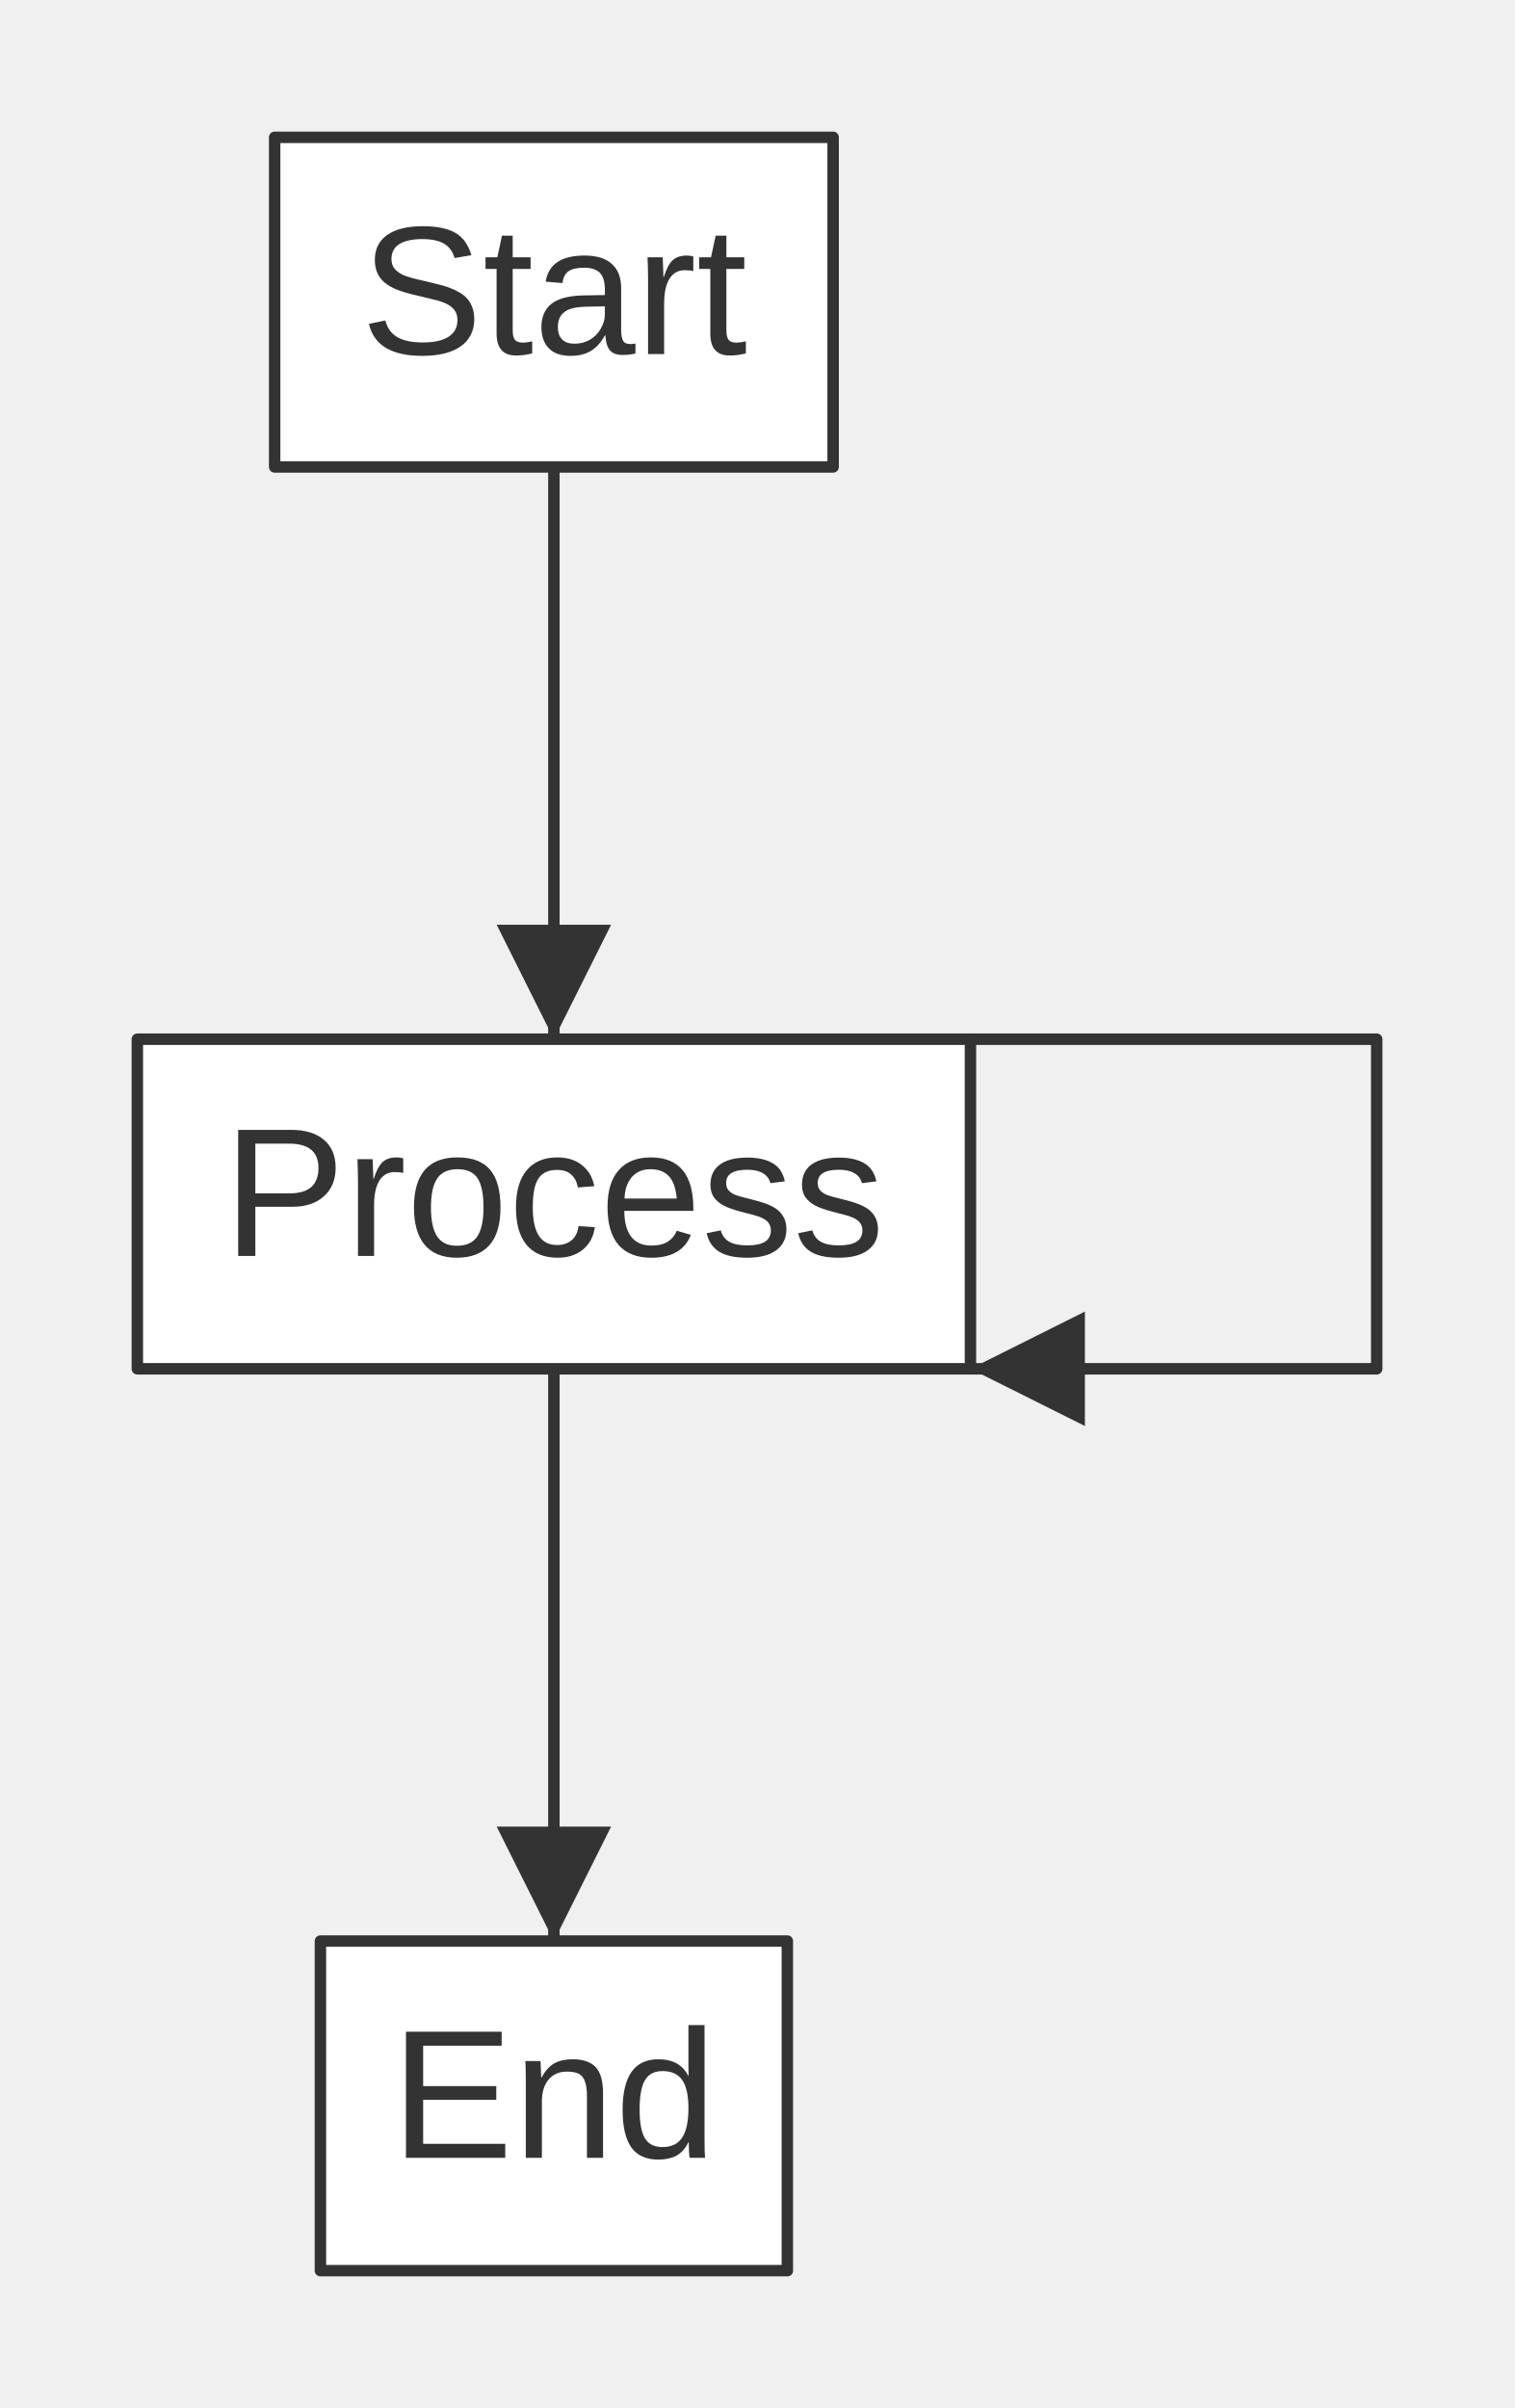
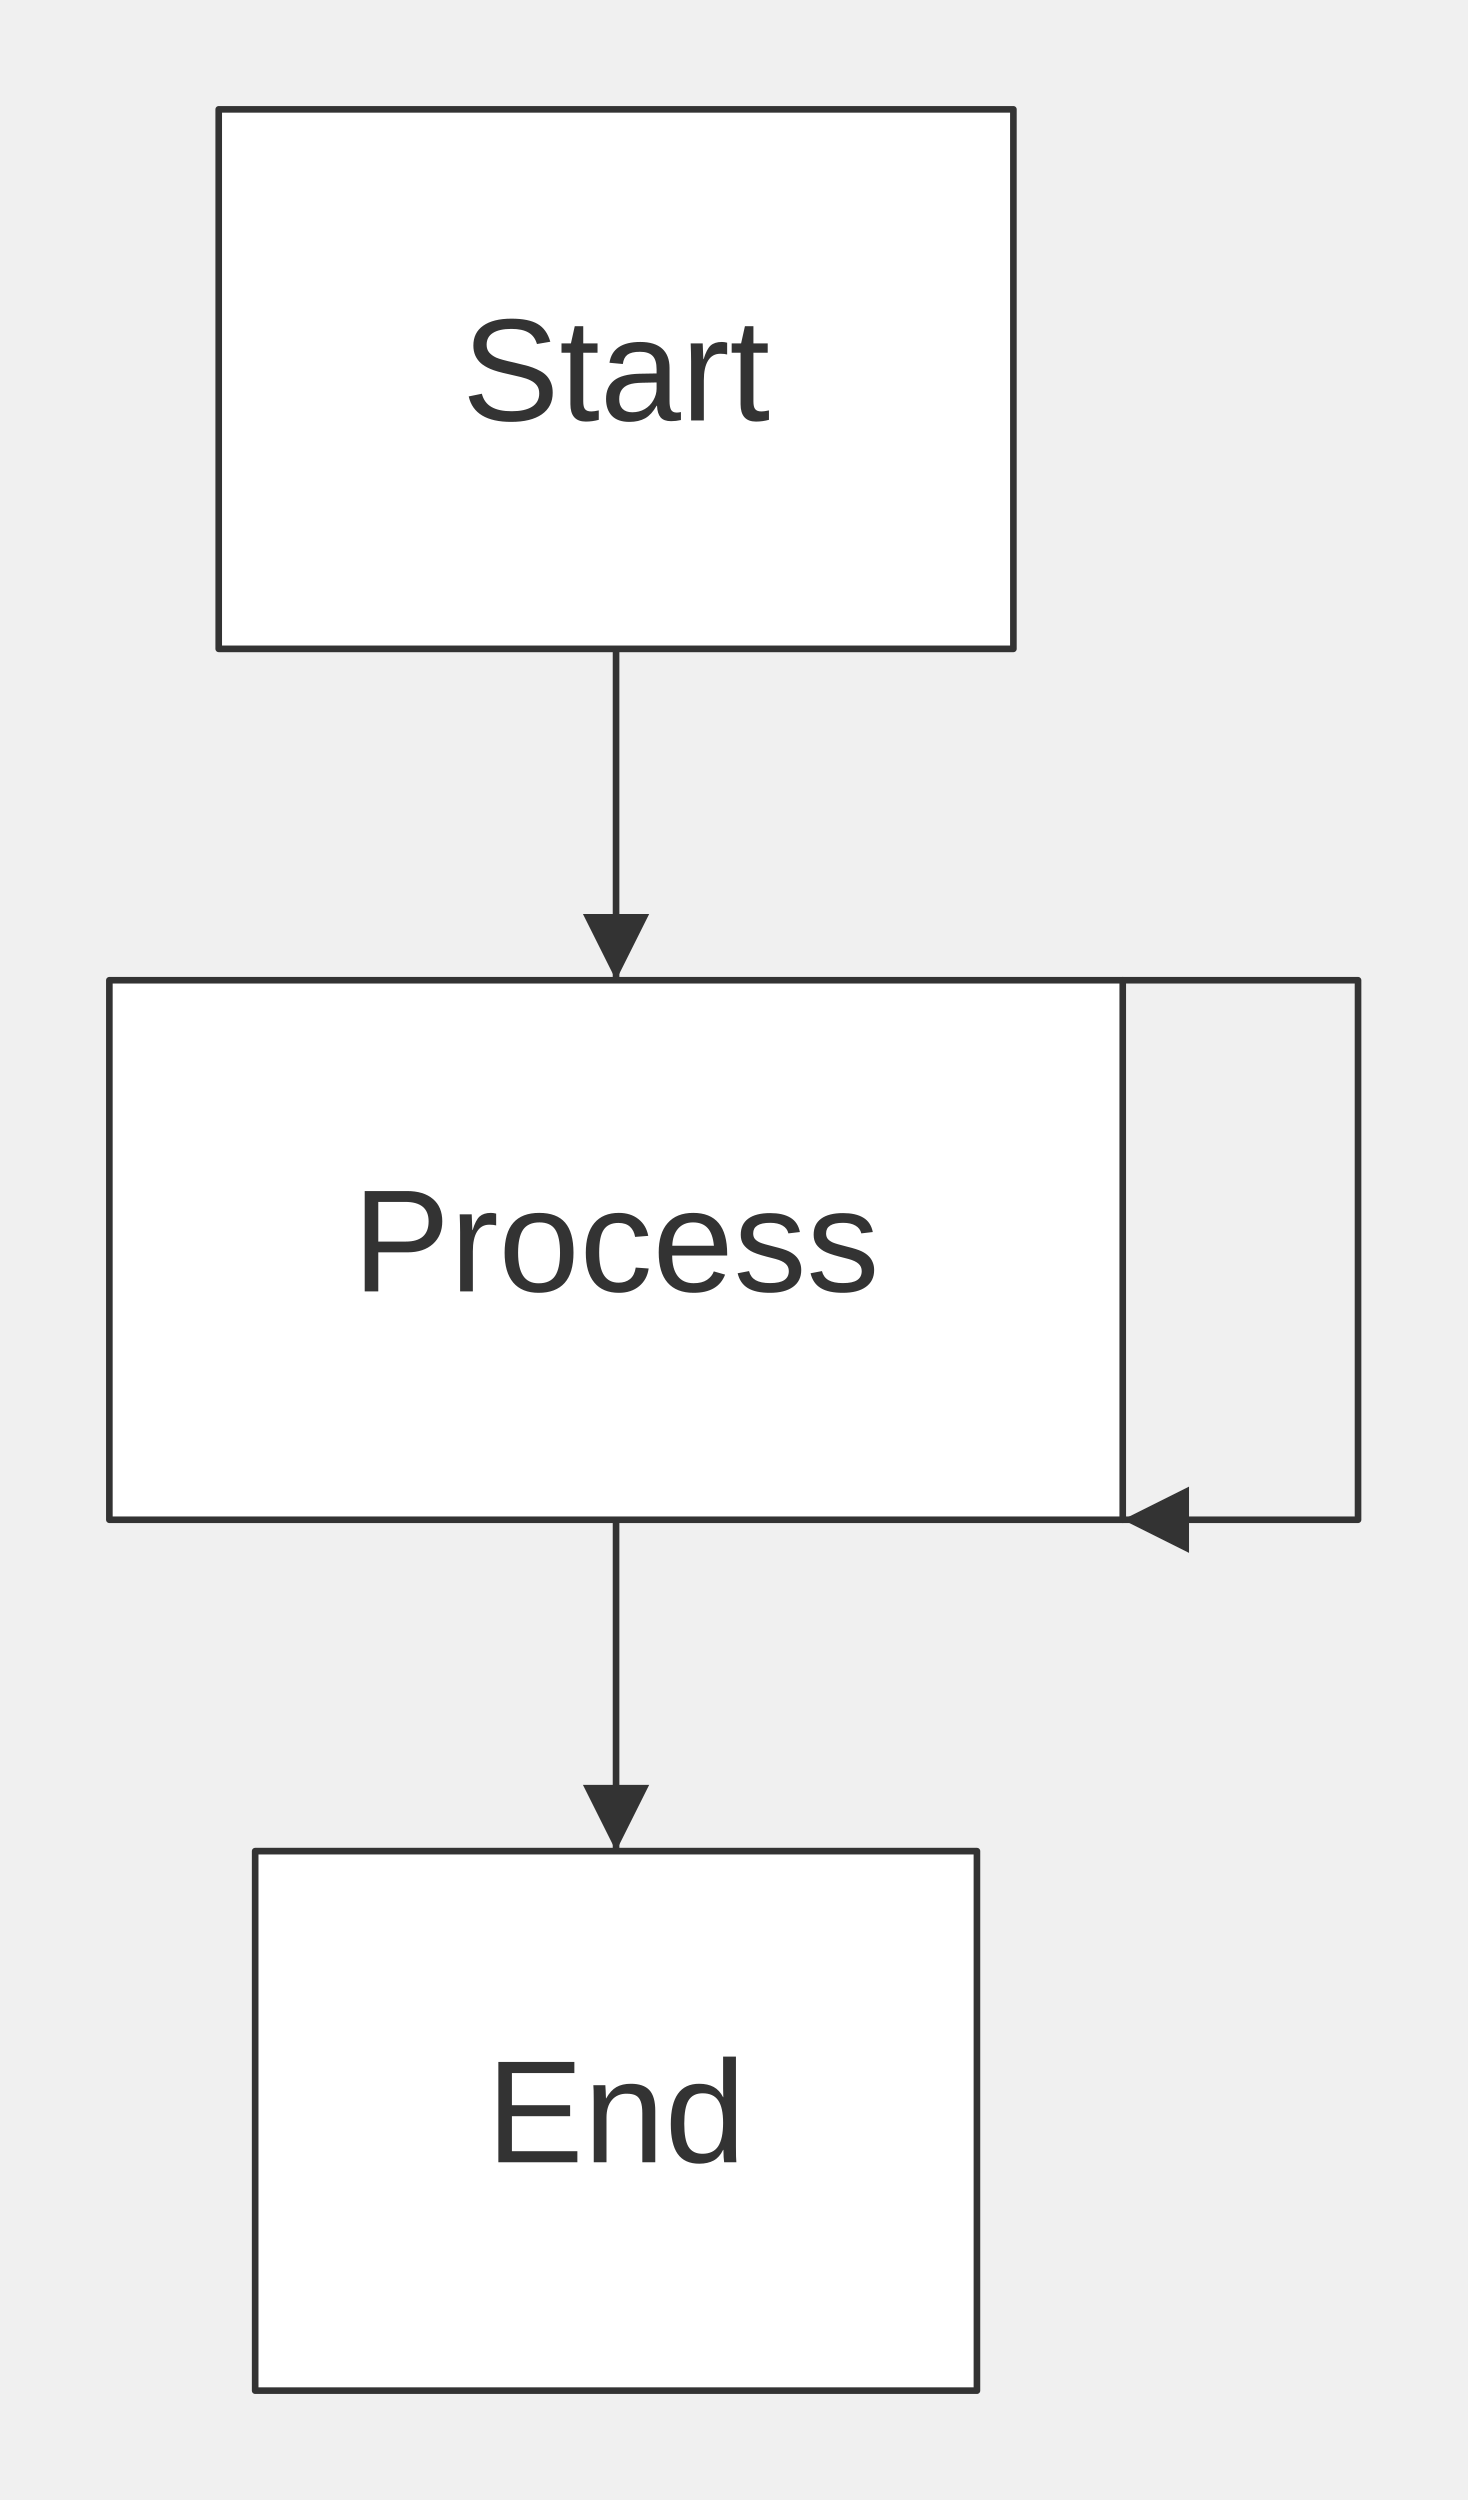
- <svg xmlns="http://www.w3.org/2000/svg" width="132.30" height="210.40" viewBox="0 0 132.30 210.40" font-family="&quot;trebuchet ms&quot;, verdana, arial, sans-serif" font-size="16.00">
+ <svg xmlns="http://www.w3.org/2000/svg" width="221.40" height="377.20" viewBox="0 0 221.40 377.20" font-family="&quot;trebuchet ms&quot;, verdana, arial, sans-serif" font-size="22.00">
  <defs>
    <marker id="arrowhead" viewBox="0 0 10.00 10.00" refX="10.00" refY="5.00" markerWidth="10.00" markerHeight="10.00" orient="auto-start-reverse" markerUnits="userSpaceOnUse">
      <path d="M0,0 L10.00,5.00 L0,10.00 Z" fill="#333" />
    </marker>
  </defs>
-   <g transform="translate(4.00,4.00)">
+   <g transform="translate(8.50,8.50)">
    <g class="edgePaths">
-       <path d="M44.40,36.80 L44.40,61.80 L44.40,86.80" stroke="#333" stroke-width="1.00" fill="none" stroke-linecap="round" stroke-linejoin="round" marker-end="url(#arrowhead)" />
-       <path d="M80.80,86.80 L116.30,86.80 L116.30,115.60 L80.80,115.60" stroke="#333" stroke-width="1.00" fill="none" stroke-linecap="round" stroke-linejoin="round" marker-end="url(#arrowhead)" />
-       <path d="M44.40,115.60 L44.40,140.60 L44.40,165.60" stroke="#333" stroke-width="1.00" fill="none" stroke-linecap="round" stroke-linejoin="round" marker-end="url(#arrowhead)" />
+       <path d="M84.45,89.40 L84.45,114.40 L84.45,139.40" stroke="#333" stroke-width="1.00" fill="none" stroke-linecap="round" stroke-linejoin="round" marker-end="url(#arrowhead)" />
+       <path d="M160.90,139.40 L196.40,139.40 L196.40,220.80 L160.90,220.80" stroke="#333" stroke-width="1.00" fill="none" stroke-linecap="round" stroke-linejoin="round" marker-end="url(#arrowhead)" />
+       <path d="M84.45,220.80 L84.45,245.80 L84.45,270.80" stroke="#333" stroke-width="1.00" fill="none" stroke-linecap="round" stroke-linejoin="round" marker-end="url(#arrowhead)" />
    </g>
    <g class="edgeLabels">
    </g>
    <g class="nodes">
-       <rect x="20.00" y="8.00" width="48.80" height="28.80" fill="white" stroke="#333" stroke-width="1.00" stroke-linejoin="round" />
-       <text x="44.40" y="22.40" text-anchor="middle" dominant-baseline="middle" fill="#333">Start</text>
-       <rect x="8.00" y="86.80" width="72.80" height="28.80" fill="white" stroke="#333" stroke-width="1.00" stroke-linejoin="round" />
-       <text x="44.40" y="101.20" text-anchor="middle" dominant-baseline="middle" fill="#333">Process</text>
-       <rect x="24.00" y="165.60" width="40.80" height="28.80" fill="white" stroke="#333" stroke-width="1.00" stroke-linejoin="round" />
-       <text x="44.40" y="180.00" text-anchor="middle" dominant-baseline="middle" fill="#333">End</text>
+       <rect x="24.50" y="8.00" width="119.90" height="81.40" fill="white" stroke="#333" stroke-width="1.00" stroke-linejoin="round" />
+       <text x="84.45" y="48.70" text-anchor="middle" dominant-baseline="middle" fill="#333">Start</text>
+       <rect x="8.00" y="139.40" width="152.90" height="81.40" fill="white" stroke="#333" stroke-width="1.00" stroke-linejoin="round" />
+       <text x="84.45" y="180.10" text-anchor="middle" dominant-baseline="middle" fill="#333">Process</text>
+       <rect x="30.00" y="270.80" width="108.90" height="81.40" fill="white" stroke="#333" stroke-width="1.00" stroke-linejoin="round" />
+       <text x="84.45" y="311.50" text-anchor="middle" dominant-baseline="middle" fill="#333">End</text>
    </g>
  </g>
</svg>
